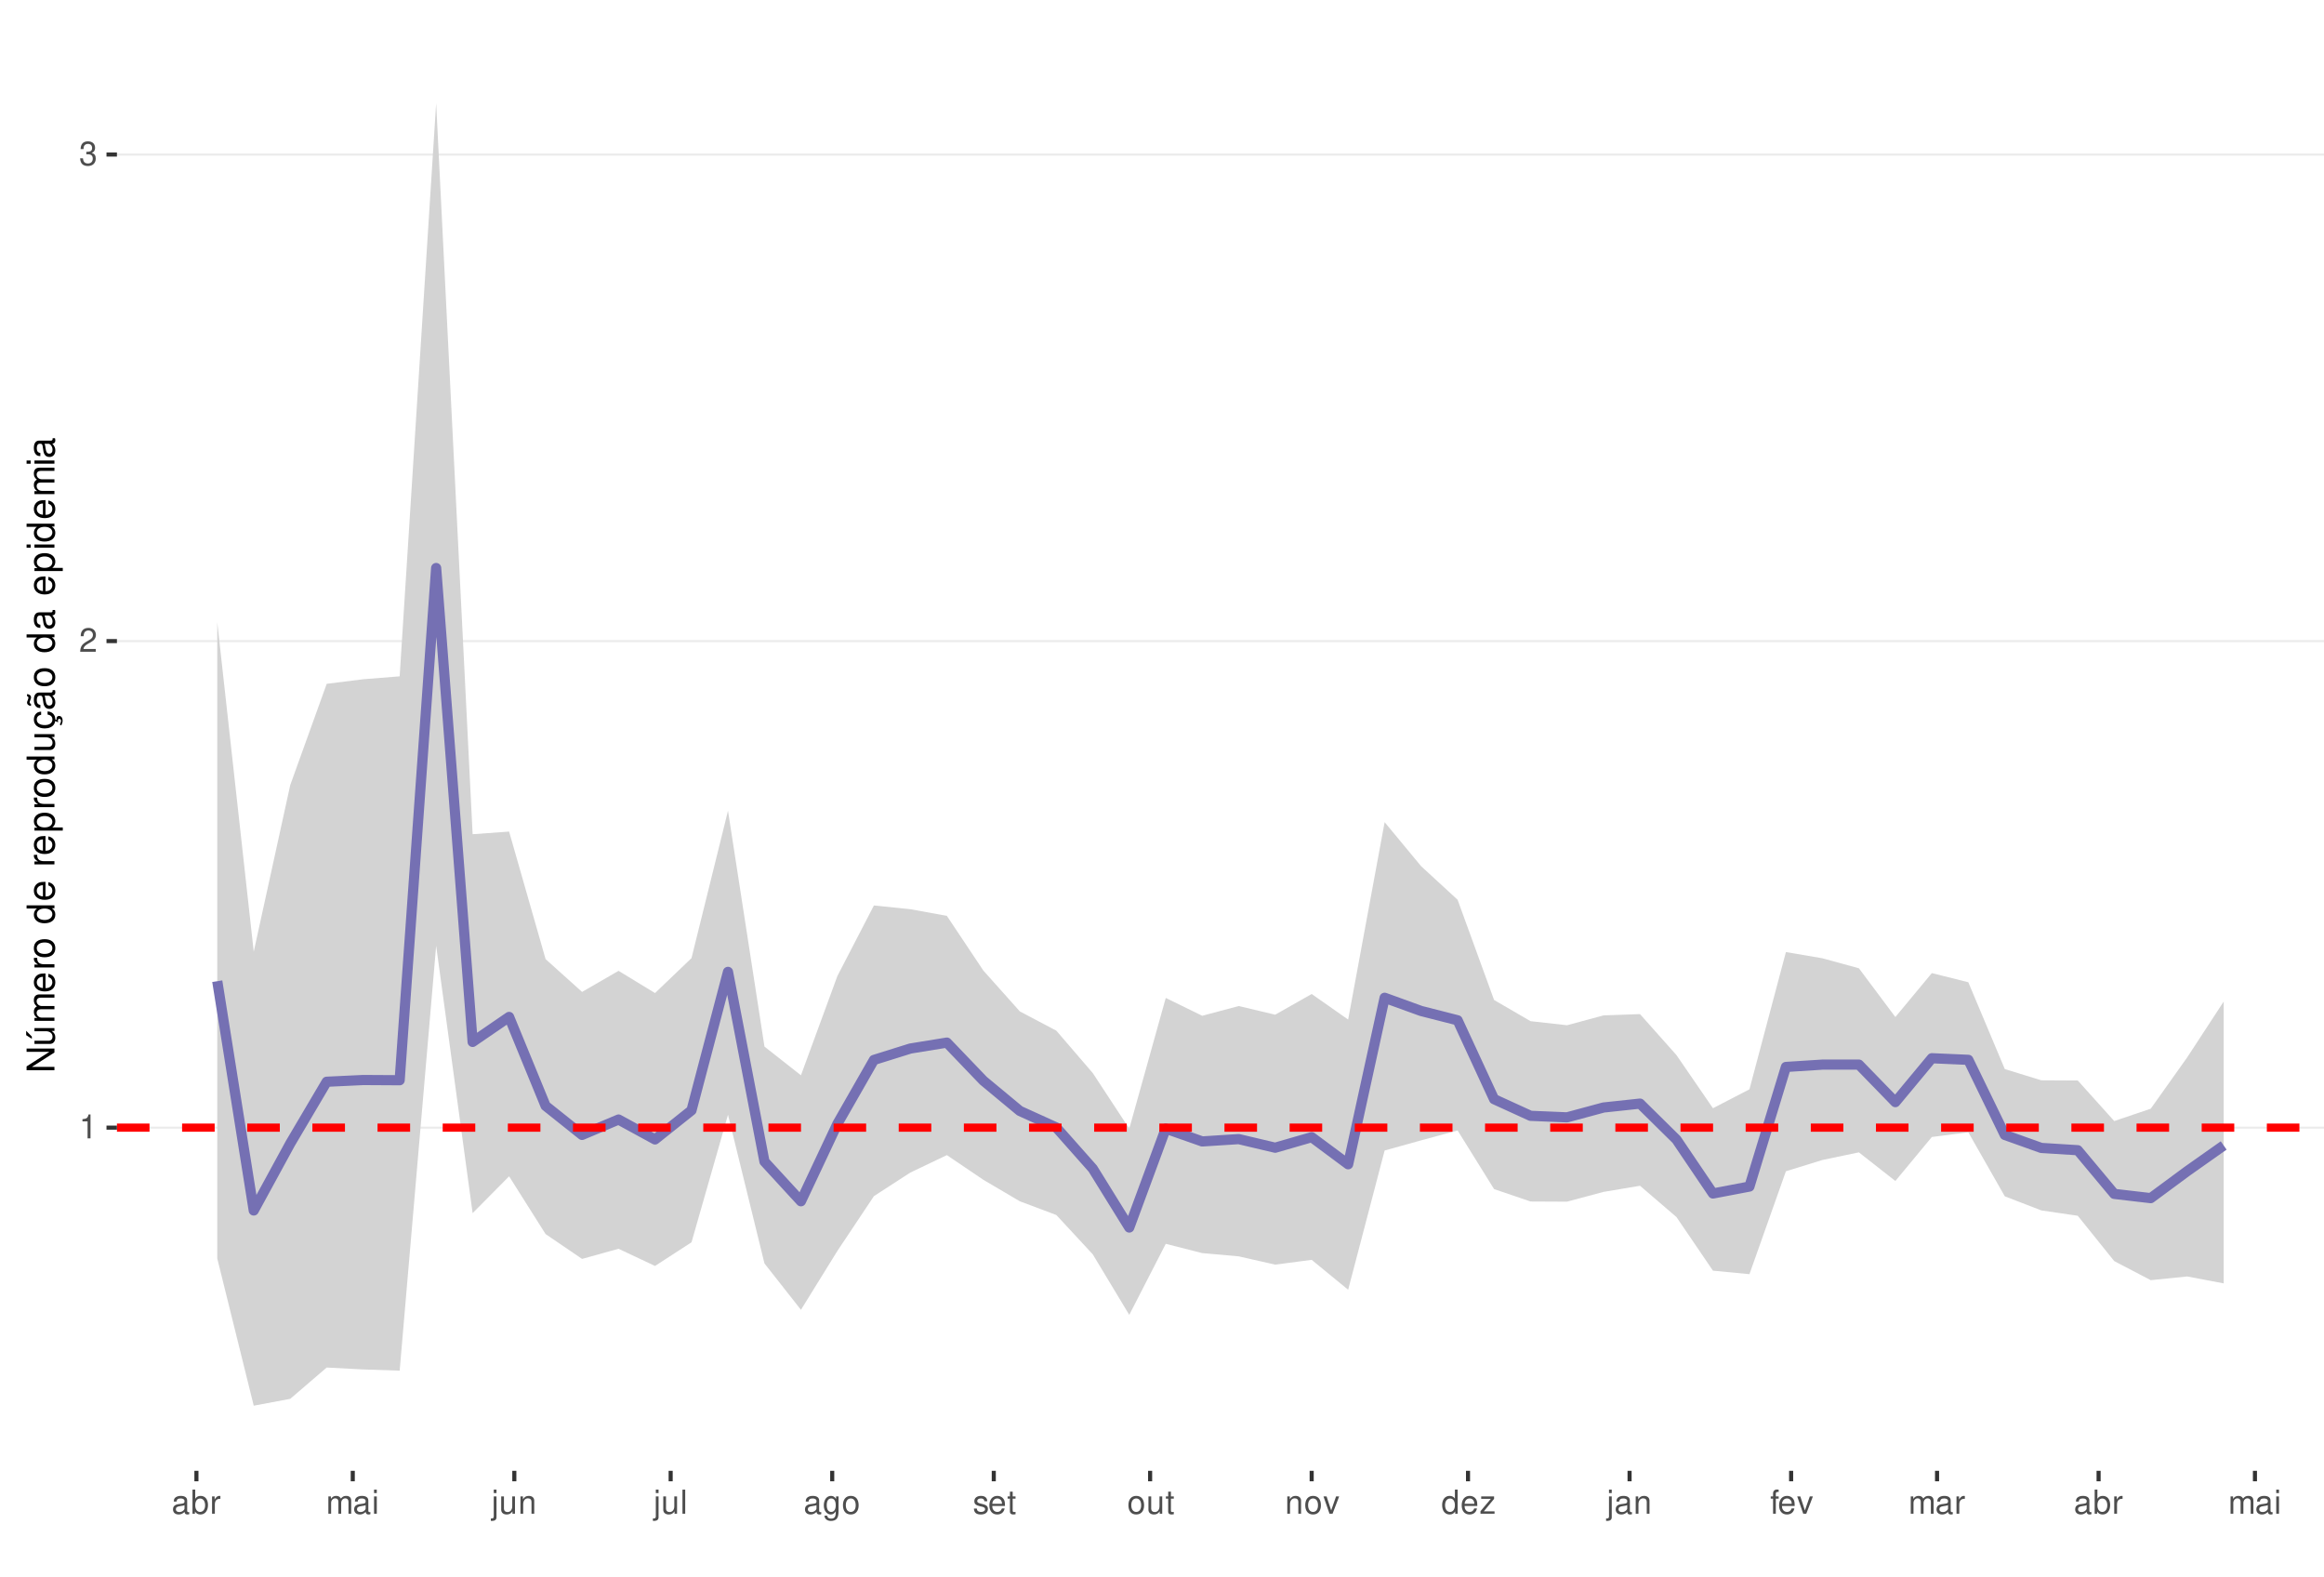
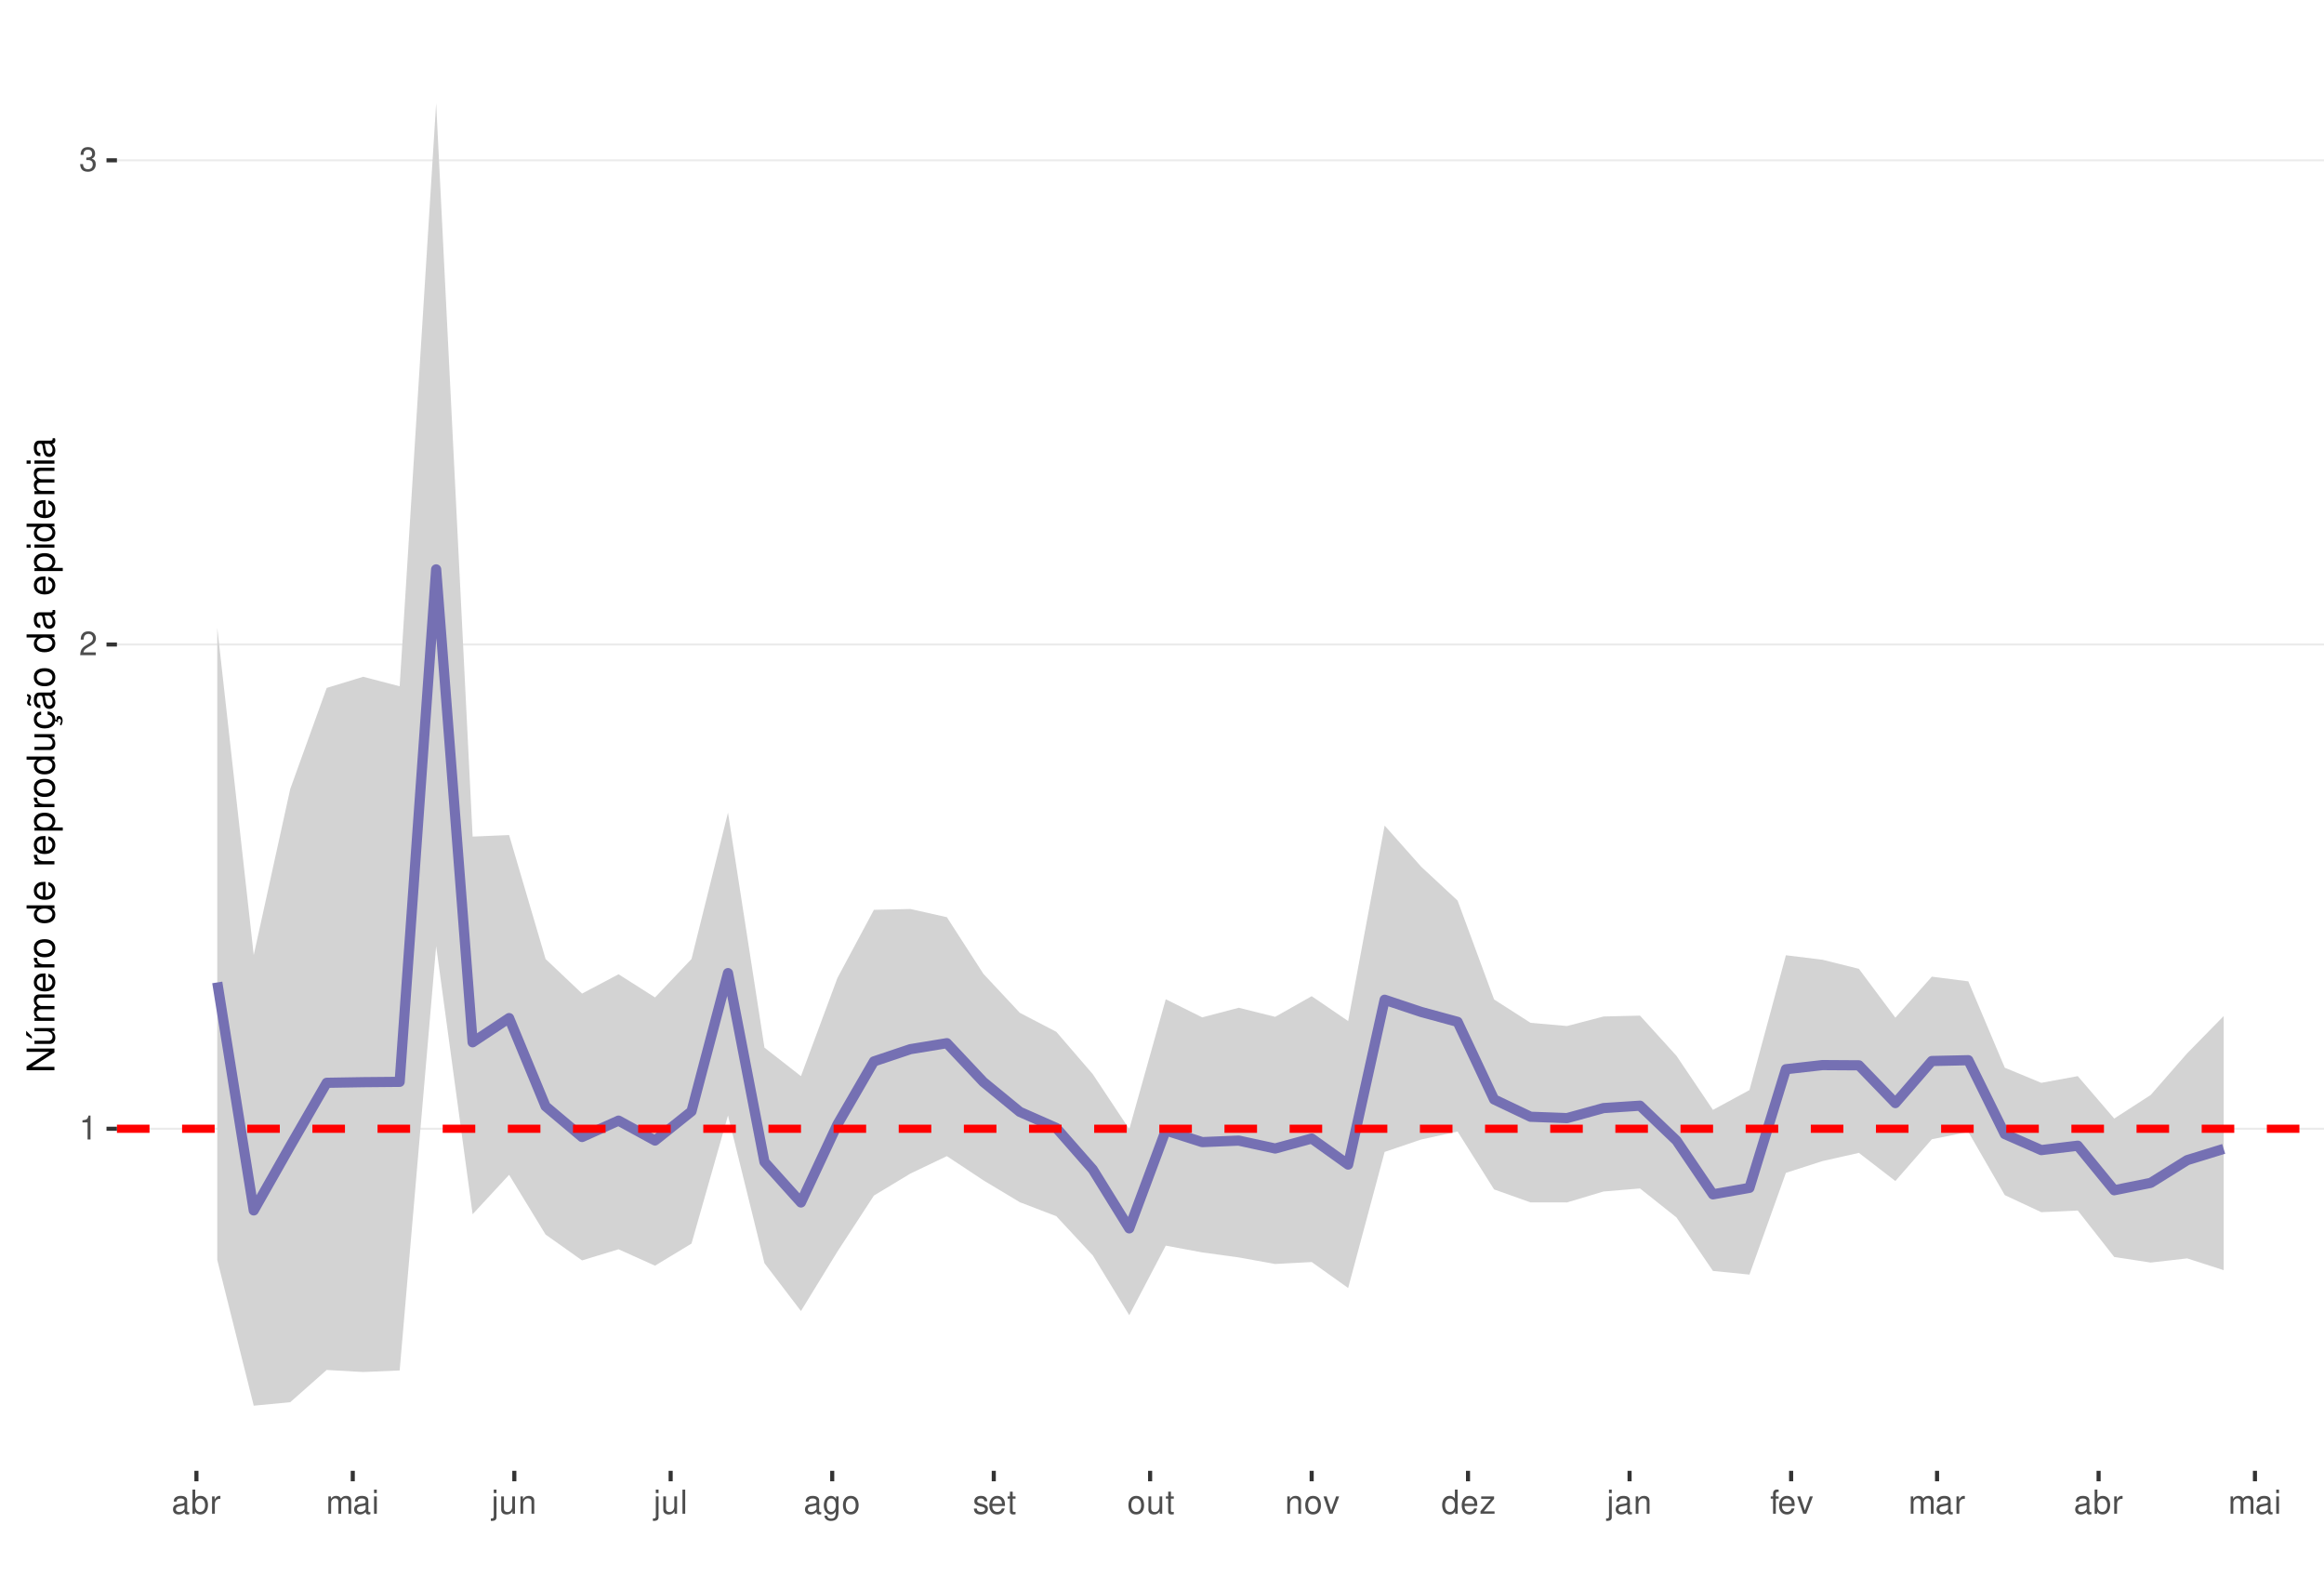
<svg xmlns="http://www.w3.org/2000/svg" xmlns:xlink="http://www.w3.org/1999/xlink" width="609pt" height="413pt" viewBox="0 0 609 413" version="1.1">
  <defs>
    <g>
      <symbol overflow="visible" id="glyph0-0">
        <path style="stroke:none;" d="" />
      </symbol>
      <symbol overflow="visible" id="glyph0-1">
        <path style="stroke:none;" d="M 2.234 -4.453 L 2.234 0 L 3 0 L 3 -6.266 L 2.5 -6.266 C 2.234 -5.297 2.062 -5.172 0.891 -5.016 L 0.891 -4.453 Z M 2.234 -4.453 " />
      </symbol>
      <symbol overflow="visible" id="glyph0-2">
        <path style="stroke:none;" d="M 4.375 -0.75 L 1.156 -0.75 C 1.234 -1.266 1.5 -1.594 2.266 -2.062 L 3.125 -2.547 C 3.984 -3.016 4.422 -3.656 4.422 -4.438 C 4.422 -4.953 4.219 -5.438 3.859 -5.781 C 3.484 -6.109 3.031 -6.266 2.453 -6.266 C 1.672 -6.266 1.094 -5.984 0.766 -5.438 C 0.547 -5.109 0.453 -4.719 0.438 -4.094 L 1.188 -4.094 C 1.219 -4.516 1.266 -4.766 1.375 -4.984 C 1.578 -5.359 1.969 -5.594 2.438 -5.594 C 3.125 -5.594 3.641 -5.094 3.641 -4.422 C 3.641 -3.906 3.359 -3.484 2.812 -3.172 L 2.016 -2.703 C 0.734 -1.969 0.359 -1.375 0.297 -0.016 L 4.375 -0.016 Z M 4.375 -0.75 " />
      </symbol>
      <symbol overflow="visible" id="glyph0-3">
        <path style="stroke:none;" d="M 1.906 -2.875 L 2.328 -2.875 C 3.156 -2.875 3.594 -2.5 3.594 -1.734 C 3.594 -0.953 3.125 -0.469 2.344 -0.469 C 1.5 -0.469 1.094 -0.906 1.031 -1.812 L 0.281 -1.812 C 0.312 -1.312 0.391 -0.984 0.547 -0.703 C 0.859 -0.109 1.469 0.203 2.297 0.203 C 3.562 0.203 4.375 -0.562 4.375 -1.75 C 4.375 -2.547 4.078 -2.984 3.344 -3.234 C 3.906 -3.469 4.203 -3.906 4.203 -4.531 C 4.203 -5.609 3.5 -6.266 2.328 -6.266 C 1.094 -6.266 0.438 -5.562 0.406 -4.234 L 1.172 -4.234 C 1.172 -4.625 1.219 -4.844 1.312 -5.031 C 1.484 -5.391 1.859 -5.594 2.344 -5.594 C 3.016 -5.594 3.422 -5.188 3.422 -4.516 C 3.422 -4.062 3.266 -3.797 2.922 -3.656 C 2.719 -3.562 2.438 -3.531 1.906 -3.516 Z M 1.906 -2.875 " />
      </symbol>
      <symbol overflow="visible" id="glyph0-4">
        <path style="stroke:none;" d="M 4.625 -0.422 C 4.547 -0.406 4.516 -0.406 4.469 -0.406 C 4.219 -0.406 4.078 -0.531 4.078 -0.766 L 4.078 -3.422 C 4.078 -4.234 3.5 -4.672 2.375 -4.672 C 1.719 -4.672 1.188 -4.469 0.875 -4.141 C 0.672 -3.906 0.578 -3.641 0.562 -3.188 L 1.297 -3.188 C 1.344 -3.75 1.672 -4 2.359 -4 C 3.016 -4 3.375 -3.75 3.375 -3.328 L 3.375 -3.141 C 3.359 -2.828 3.203 -2.703 2.609 -2.625 C 1.594 -2.5 1.438 -2.469 1.156 -2.359 C 0.625 -2.125 0.359 -1.734 0.359 -1.141 C 0.359 -0.312 0.938 0.203 1.859 0.203 C 2.422 0.203 2.875 0 3.391 -0.469 C 3.438 0 3.672 0.203 4.141 0.203 C 4.297 0.203 4.391 0.188 4.625 0.125 Z M 3.375 -1.422 C 3.375 -1.188 3.297 -1.031 3.078 -0.844 C 2.781 -0.578 2.438 -0.438 2.016 -0.438 C 1.453 -0.438 1.109 -0.703 1.109 -1.156 C 1.109 -1.641 1.422 -1.875 2.203 -1.984 C 2.984 -2.094 3.125 -2.125 3.375 -2.234 Z M 3.375 -1.422 " />
      </symbol>
      <symbol overflow="visible" id="glyph0-5">
        <path style="stroke:none;" d="M 0.469 -6.312 L 0.469 0 L 1.109 0 L 1.109 -0.578 C 1.469 -0.047 1.922 0.203 2.547 0.203 C 3.75 0.203 4.531 -0.781 4.531 -2.281 C 4.531 -3.75 3.797 -4.672 2.594 -4.672 C 1.969 -4.672 1.531 -4.438 1.188 -3.922 L 1.188 -6.312 Z M 2.453 -3.984 C 3.25 -3.984 3.781 -3.297 3.781 -2.203 C 3.781 -1.172 3.234 -0.469 2.453 -0.469 C 1.672 -0.469 1.188 -1.172 1.188 -2.234 C 1.188 -3.297 1.672 -3.984 2.453 -3.984 Z M 2.453 -3.984 " />
      </symbol>
      <symbol overflow="visible" id="glyph0-6">
        <path style="stroke:none;" d="M 0.594 -4.531 L 0.594 0 L 1.328 0 L 1.328 -2.359 C 1.328 -3.438 1.781 -3.938 2.781 -3.906 L 2.781 -4.641 C 2.656 -4.656 2.594 -4.672 2.5 -4.672 C 2.031 -4.672 1.672 -4.391 1.266 -3.719 L 1.266 -4.531 Z M 0.594 -4.531 " />
      </symbol>
      <symbol overflow="visible" id="glyph0-7">
        <path style="stroke:none;" d="M 0.609 -4.531 L 0.609 0 L 1.328 0 L 1.328 -2.844 C 1.328 -3.5 1.812 -4.031 2.391 -4.031 C 2.938 -4.031 3.234 -3.703 3.234 -3.125 L 3.234 0 L 3.969 0 L 3.969 -2.844 C 3.969 -3.5 4.438 -4.031 5.031 -4.031 C 5.562 -4.031 5.875 -3.703 5.875 -3.125 L 5.875 0 L 6.594 0 L 6.594 -3.406 C 6.594 -4.219 6.125 -4.672 5.281 -4.672 C 4.672 -4.672 4.312 -4.484 3.891 -3.969 C 3.625 -4.453 3.25 -4.672 2.672 -4.672 C 2.062 -4.672 1.656 -4.438 1.266 -3.891 L 1.266 -4.531 Z M 0.609 -4.531 " />
      </symbol>
      <symbol overflow="visible" id="glyph0-8">
        <path style="stroke:none;" d="M 1.297 -4.531 L 0.578 -4.531 L 0.578 0 L 1.297 0 Z M 1.297 -6.312 L 0.578 -6.312 L 0.578 -5.406 L 1.297 -5.406 Z M 1.297 -6.312 " />
      </symbol>
      <symbol overflow="visible" id="glyph0-9">
        <path style="stroke:none;" d="M 0.609 -4.531 L 0.609 0.656 C 0.609 1.109 0.469 1.25 0.016 1.25 C -0.031 1.25 -0.062 1.25 -0.156 1.25 L -0.156 1.859 C -0.062 1.875 -0.031 1.891 0.094 1.891 C 0.906 1.891 1.328 1.562 1.328 0.938 L 1.328 -4.531 Z M 1.328 -6.312 L 0.609 -6.312 L 0.609 -5.406 L 1.328 -5.406 Z M 1.328 -6.312 " />
      </symbol>
      <symbol overflow="visible" id="glyph0-10">
        <path style="stroke:none;" d="M 4.172 0 L 4.172 -4.531 L 3.453 -4.531 L 3.453 -1.969 C 3.453 -1.031 2.969 -0.438 2.219 -0.438 C 1.641 -0.438 1.281 -0.781 1.281 -1.328 L 1.281 -4.531 L 0.562 -4.531 L 0.562 -1.031 C 0.562 -0.281 1.125 0.203 2.016 0.203 C 2.672 0.203 3.094 -0.031 3.516 -0.625 L 3.516 0 Z M 4.172 0 " />
      </symbol>
      <symbol overflow="visible" id="glyph0-11">
        <path style="stroke:none;" d="M 0.609 -4.531 L 0.609 0 L 1.328 0 L 1.328 -2.5 C 1.328 -3.422 1.812 -4.031 2.562 -4.031 C 3.141 -4.031 3.5 -3.688 3.5 -3.141 L 3.5 0 L 4.219 0 L 4.219 -3.422 C 4.219 -4.188 3.656 -4.672 2.781 -4.672 C 2.109 -4.672 1.672 -4.406 1.266 -3.781 L 1.266 -4.531 Z M 0.609 -4.531 " />
      </symbol>
      <symbol overflow="visible" id="glyph0-12">
        <path style="stroke:none;" d="M 1.312 -6.312 L 0.594 -6.312 L 0.594 0 L 1.312 0 Z M 1.312 -6.312 " />
      </symbol>
      <symbol overflow="visible" id="glyph0-13">
        <path style="stroke:none;" d="M 3.5 -4.531 L 3.5 -3.875 C 3.141 -4.422 2.734 -4.672 2.172 -4.672 C 1.062 -4.672 0.297 -3.641 0.297 -2.188 C 0.297 -1.422 0.484 -0.875 0.875 -0.422 C 1.219 -0.016 1.641 0.203 2.109 0.203 C 2.656 0.203 3.047 -0.047 3.422 -0.609 L 3.422 -0.375 C 3.422 0.828 3.094 1.281 2.188 1.281 C 1.578 1.281 1.25 1.031 1.188 0.516 L 0.453 0.516 C 0.516 1.359 1.188 1.891 2.172 1.891 C 2.844 1.891 3.391 1.672 3.688 1.312 C 4.031 0.891 4.156 0.312 4.156 -0.75 L 4.156 -4.531 Z M 2.234 -4 C 3 -4 3.422 -3.359 3.422 -2.203 C 3.422 -1.109 2.984 -0.469 2.234 -0.469 C 1.484 -0.469 1.062 -1.109 1.062 -2.234 C 1.062 -3.344 1.484 -4 2.234 -4 Z M 2.234 -4 " />
      </symbol>
      <symbol overflow="visible" id="glyph0-14">
        <path style="stroke:none;" d="M 2.359 -4.672 C 1.078 -4.672 0.312 -3.75 0.312 -2.234 C 0.312 -0.703 1.078 0.203 2.359 0.203 C 3.641 0.203 4.422 -0.703 4.422 -2.203 C 4.422 -3.781 3.672 -4.672 2.359 -4.672 Z M 2.359 -4 C 3.172 -4 3.656 -3.328 3.656 -2.203 C 3.656 -1.141 3.156 -0.469 2.359 -0.469 C 1.562 -0.469 1.062 -1.141 1.062 -2.234 C 1.062 -3.328 1.562 -4 2.359 -4 Z M 2.359 -4 " />
      </symbol>
      <symbol overflow="visible" id="glyph0-15">
        <path style="stroke:none;" d="M 3.797 -3.266 C 3.781 -4.156 3.188 -4.672 2.141 -4.672 C 1.094 -4.672 0.406 -4.125 0.406 -3.281 C 0.406 -2.578 0.766 -2.234 1.844 -1.969 L 2.516 -1.812 C 3.016 -1.688 3.219 -1.5 3.219 -1.188 C 3.219 -0.75 2.797 -0.469 2.172 -0.469 C 1.781 -0.469 1.453 -0.578 1.266 -0.766 C 1.156 -0.906 1.094 -1.031 1.062 -1.344 L 0.297 -1.344 C 0.328 -0.297 0.922 0.203 2.109 0.203 C 3.25 0.203 3.969 -0.359 3.969 -1.234 C 3.969 -1.906 3.594 -2.281 2.688 -2.5 L 2 -2.672 C 1.406 -2.797 1.156 -3 1.156 -3.312 C 1.156 -3.734 1.531 -4 2.125 -4 C 2.703 -4 3.016 -3.75 3.031 -3.266 Z M 3.797 -3.266 " />
      </symbol>
      <symbol overflow="visible" id="glyph0-16">
        <path style="stroke:none;" d="M 4.438 -2.031 C 4.438 -2.719 4.391 -3.141 4.266 -3.469 C 3.969 -4.219 3.266 -4.672 2.422 -4.672 C 1.156 -4.672 0.344 -3.703 0.344 -2.203 C 0.344 -0.703 1.125 0.203 2.406 0.203 C 3.438 0.203 4.156 -0.391 4.344 -1.375 L 3.625 -1.375 C 3.422 -0.781 3.016 -0.469 2.438 -0.469 C 1.969 -0.469 1.578 -0.672 1.344 -1.062 C 1.172 -1.312 1.109 -1.578 1.094 -2.031 Z M 1.109 -2.609 C 1.172 -3.453 1.688 -4 2.422 -4 C 3.156 -4 3.656 -3.422 3.656 -2.609 Z M 1.109 -2.609 " />
      </symbol>
      <symbol overflow="visible" id="glyph0-17">
        <path style="stroke:none;" d="M 2.203 -4.531 L 1.453 -4.531 L 1.453 -5.781 L 0.734 -5.781 L 0.734 -4.531 L 0.125 -4.531 L 0.125 -3.953 L 0.734 -3.953 L 0.734 -0.516 C 0.734 -0.047 1.047 0.203 1.609 0.203 C 1.797 0.203 1.953 0.188 2.203 0.141 L 2.203 -0.469 C 2.094 -0.438 2 -0.438 1.859 -0.438 C 1.547 -0.438 1.453 -0.516 1.453 -0.844 L 1.453 -3.953 L 2.203 -3.953 Z M 2.203 -4.531 " />
      </symbol>
      <symbol overflow="visible" id="glyph0-18">
        <path style="stroke:none;" d="M 2.469 0 L 4.203 -4.531 L 3.391 -4.531 L 2.109 -0.859 L 0.906 -4.531 L 0.094 -4.531 L 1.672 0 Z M 2.469 0 " />
      </symbol>
      <symbol overflow="visible" id="glyph0-19">
        <path style="stroke:none;" d="M 4.281 -6.312 L 3.562 -6.312 L 3.562 -3.969 C 3.266 -4.422 2.781 -4.672 2.172 -4.672 C 1 -4.672 0.219 -3.719 0.219 -2.281 C 0.219 -0.75 0.969 0.203 2.203 0.203 C 2.828 0.203 3.25 -0.031 3.641 -0.594 L 3.641 0 L 4.281 0 Z M 2.297 -3.984 C 3.078 -3.984 3.562 -3.312 3.562 -2.219 C 3.562 -1.172 3.062 -0.469 2.297 -0.469 C 1.5 -0.469 0.984 -1.172 0.984 -2.234 C 0.984 -3.297 1.5 -3.984 2.297 -3.984 Z M 2.297 -3.984 " />
      </symbol>
      <symbol overflow="visible" id="glyph0-20">
        <path style="stroke:none;" d="M 3.828 -4.531 L 0.453 -4.531 L 0.453 -3.906 L 2.984 -3.906 L 0.266 -0.656 L 0.266 0 L 3.953 0 L 3.953 -0.625 L 1.141 -0.625 L 3.828 -3.891 Z M 3.828 -4.531 " />
      </symbol>
      <symbol overflow="visible" id="glyph0-21">
        <path style="stroke:none;" d="M 2.234 -4.531 L 1.484 -4.531 L 1.484 -5.25 C 1.484 -5.547 1.641 -5.703 1.984 -5.703 C 2.047 -5.703 2.062 -5.703 2.234 -5.703 L 2.234 -6.297 C 2.062 -6.328 1.969 -6.344 1.828 -6.344 C 1.156 -6.344 0.766 -5.953 0.766 -5.312 L 0.766 -4.531 L 0.156 -4.531 L 0.156 -3.953 L 0.766 -3.953 L 0.766 0 L 1.484 0 L 1.484 -3.953 L 2.234 -3.953 Z M 2.234 -4.531 " />
      </symbol>
      <symbol overflow="visible" id="glyph1-0">
        <path style="stroke:none;" d="" />
      </symbol>
      <symbol overflow="visible" id="glyph1-1">
        <path style="stroke:none;" d="M -7.297 -6.453 L -7.297 -5.578 L -1.328 -5.578 L -7.297 -1.766 L -7.297 -0.766 L 0 -0.766 L 0 -1.641 L -5.906 -1.641 L 0 -5.406 L 0 -6.453 Z M -7.297 -6.453 " />
      </symbol>
      <symbol overflow="visible" id="glyph1-2">
        <path style="stroke:none;" d="M 0 -4.812 L -5.234 -4.812 L -5.234 -3.984 L -2.266 -3.984 C -1.203 -3.984 -0.5 -3.438 -0.5 -2.562 C -0.5 -1.906 -0.906 -1.484 -1.531 -1.484 L -5.234 -1.484 L -5.234 -0.656 L -1.203 -0.656 C -0.328 -0.656 0.234 -1.297 0.234 -2.312 C 0.234 -3.094 -0.047 -3.578 -0.734 -4.062 L 0 -4.062 Z M -7.406 -2.953 L -5.922 -2 L -5.922 -2.594 L -7.406 -4.094 Z M -7.406 -2.953 " />
      </symbol>
      <symbol overflow="visible" id="glyph1-3">
        <path style="stroke:none;" d="M -5.234 -0.703 L 0 -0.703 L 0 -1.547 L -3.297 -1.547 C -4.047 -1.547 -4.656 -2.094 -4.656 -2.766 C -4.656 -3.391 -4.281 -3.734 -3.609 -3.734 L 0 -3.734 L 0 -4.578 L -3.297 -4.578 C -4.047 -4.578 -4.656 -5.125 -4.656 -5.812 C -4.656 -6.422 -4.266 -6.781 -3.609 -6.781 L 0 -6.781 L 0 -7.625 L -3.938 -7.625 C -4.875 -7.625 -5.391 -7.078 -5.391 -6.094 C -5.391 -5.406 -5.188 -4.984 -4.594 -4.484 C -5.156 -4.188 -5.391 -3.766 -5.391 -3.078 C -5.391 -2.375 -5.125 -1.906 -4.5 -1.469 L -5.234 -1.469 Z M -5.234 -0.703 " />
      </symbol>
      <symbol overflow="visible" id="glyph1-4">
        <path style="stroke:none;" d="M -2.344 -5.125 C -3.141 -5.125 -3.625 -5.062 -4.016 -4.922 C -4.875 -4.578 -5.391 -3.781 -5.391 -2.797 C -5.391 -1.344 -4.281 -0.406 -2.547 -0.406 C -0.812 -0.406 0.234 -1.297 0.234 -2.781 C 0.234 -3.984 -0.453 -4.812 -1.594 -5.016 L -1.594 -4.188 C -0.906 -3.953 -0.547 -3.484 -0.547 -2.812 C -0.547 -2.281 -0.781 -1.828 -1.219 -1.547 C -1.516 -1.344 -1.812 -1.281 -2.344 -1.266 Z M -3.016 -1.297 C -3.984 -1.359 -4.625 -1.953 -4.625 -2.797 C -4.625 -3.641 -3.953 -4.234 -3.016 -4.234 Z M -3.016 -1.297 " />
      </symbol>
      <symbol overflow="visible" id="glyph1-5">
        <path style="stroke:none;" d="M -5.234 -0.688 L 0 -0.688 L 0 -1.531 L -2.719 -1.531 C -3.984 -1.547 -4.547 -2.062 -4.516 -3.203 L -5.359 -3.203 C -5.375 -3.062 -5.391 -2.984 -5.391 -2.891 C -5.391 -2.344 -5.062 -1.938 -4.297 -1.453 L -5.234 -1.453 Z M -5.234 -0.688 " />
      </symbol>
      <symbol overflow="visible" id="glyph1-6">
        <path style="stroke:none;" d="M -5.391 -2.719 C -5.391 -1.234 -4.344 -0.359 -2.578 -0.359 C -0.812 -0.359 0.234 -1.234 0.234 -2.734 C 0.234 -4.203 -0.812 -5.094 -2.547 -5.094 C -4.359 -5.094 -5.391 -4.234 -5.391 -2.719 Z M -4.625 -2.734 C -4.625 -3.672 -3.844 -4.234 -2.547 -4.234 C -1.312 -4.234 -0.547 -3.656 -0.547 -2.734 C -0.547 -1.797 -1.312 -1.234 -2.578 -1.234 C -3.844 -1.234 -4.625 -1.797 -4.625 -2.734 Z M -4.625 -2.734 " />
      </symbol>
      <symbol overflow="visible" id="glyph1-7">
        <path style="stroke:none;" d="" />
      </symbol>
      <symbol overflow="visible" id="glyph1-8">
        <path style="stroke:none;" d="M -7.297 -4.953 L -7.297 -4.125 L -4.578 -4.125 C -5.109 -3.766 -5.391 -3.203 -5.391 -2.516 C -5.391 -1.156 -4.297 -0.266 -2.625 -0.266 C -0.859 -0.266 0.234 -1.125 0.234 -2.547 C 0.234 -3.266 -0.047 -3.766 -0.688 -4.203 L 0 -4.203 L 0 -4.953 Z M -4.609 -2.656 C -4.609 -3.547 -3.812 -4.125 -2.562 -4.125 C -1.344 -4.125 -0.547 -3.547 -0.547 -2.656 C -0.547 -1.734 -1.359 -1.125 -2.578 -1.125 C -3.797 -1.125 -4.609 -1.734 -4.609 -2.656 Z M -4.609 -2.656 " />
      </symbol>
      <symbol overflow="visible" id="glyph1-9">
        <path style="stroke:none;" d="M 2.188 -0.547 L 2.188 -1.375 L -0.547 -1.375 C -0.016 -1.812 0.234 -2.312 0.234 -2.984 C 0.234 -4.344 -0.859 -5.234 -2.531 -5.234 C -4.297 -5.234 -5.391 -4.375 -5.391 -2.984 C -5.391 -2.266 -5.062 -1.703 -4.453 -1.312 L -5.234 -1.312 L -5.234 -0.547 Z M -4.609 -2.844 C -4.609 -3.766 -3.797 -4.359 -2.547 -4.359 C -1.359 -4.359 -0.547 -3.75 -0.547 -2.844 C -0.547 -1.953 -1.344 -1.375 -2.578 -1.375 C -3.812 -1.375 -4.609 -1.953 -4.609 -2.844 Z M -4.609 -2.844 " />
      </symbol>
      <symbol overflow="visible" id="glyph1-10">
        <path style="stroke:none;" d="M 0 -4.812 L -5.234 -4.812 L -5.234 -3.984 L -2.266 -3.984 C -1.203 -3.984 -0.5 -3.438 -0.5 -2.562 C -0.5 -1.906 -0.906 -1.484 -1.531 -1.484 L -5.234 -1.484 L -5.234 -0.656 L -1.203 -0.656 C -0.328 -0.656 0.234 -1.297 0.234 -2.312 C 0.234 -3.094 -0.047 -3.578 -0.734 -4.062 L 0 -4.062 Z M 0 -4.812 " />
      </symbol>
      <symbol overflow="visible" id="glyph1-11">
        <path style="stroke:none;" d="M 0.234 -2.641 C 0.234 -3.875 -0.547 -4.703 -1.797 -4.766 L -1.797 -3.938 C -0.953 -3.797 -0.531 -3.359 -0.531 -2.656 C -0.531 -1.734 -1.281 -1.188 -2.516 -1.188 C -3.844 -1.188 -4.625 -1.719 -4.625 -2.625 C -4.625 -3.328 -4.203 -3.766 -3.484 -3.875 L -3.484 -4.703 C -3.984 -4.672 -4.312 -4.562 -4.609 -4.359 C -5.094 -4 -5.391 -3.375 -5.391 -2.641 C -5.391 -1.219 -4.266 -0.312 -2.531 -0.312 C -1.469 -0.312 -0.625 -0.672 -0.156 -1.312 C 0.047 -1.594 0.125 -1.812 0.203 -2.25 L 0.922 -1.938 L 0.984 -2.062 C 0.938 -2.188 0.906 -2.25 0.906 -2.375 C 0.906 -2.656 1.047 -2.828 1.281 -2.828 C 1.547 -2.828 1.734 -2.594 1.734 -2.297 C 1.734 -2.031 1.672 -1.844 1.438 -1.406 L 1.406 -1.312 L 1.812 -1.094 C 2.078 -1.75 2.141 -1.953 2.141 -2.344 C 2.141 -3.109 1.781 -3.578 1.203 -3.578 C 0.781 -3.578 0.547 -3.297 0.547 -2.797 C 0.547 -2.703 0.547 -2.641 0.562 -2.516 Z M 0.234 -2.641 " />
      </symbol>
      <symbol overflow="visible" id="glyph1-12">
        <path style="stroke:none;" d="M -0.484 -5.344 C -0.469 -5.266 -0.469 -5.219 -0.469 -5.172 C -0.469 -4.875 -0.625 -4.719 -0.875 -4.719 L -3.953 -4.719 C -4.891 -4.719 -5.391 -4.047 -5.391 -2.75 C -5.391 -1.984 -5.172 -1.375 -4.781 -1.016 C -4.516 -0.766 -4.203 -0.672 -3.688 -0.656 L -3.688 -1.484 C -4.328 -1.562 -4.625 -1.938 -4.625 -2.719 C -4.625 -3.484 -4.344 -3.891 -3.844 -3.891 L -3.625 -3.891 C -3.266 -3.875 -3.125 -3.703 -3.047 -3.016 C -2.891 -1.844 -2.844 -1.656 -2.719 -1.344 C -2.453 -0.734 -2 -0.422 -1.312 -0.422 C -0.375 -0.422 0.234 -1.078 0.234 -2.141 C 0.234 -2.797 0 -3.328 -0.547 -3.922 C 0 -3.984 0.234 -4.234 0.234 -4.781 C 0.234 -4.953 0.203 -5.062 0.141 -5.344 Z M -1.656 -3.891 C -1.375 -3.891 -1.203 -3.812 -0.969 -3.562 C -0.656 -3.219 -0.5 -2.812 -0.5 -2.312 C -0.5 -1.672 -0.812 -1.297 -1.344 -1.297 C -1.891 -1.297 -2.172 -1.656 -2.297 -2.547 C -2.422 -3.438 -2.453 -3.609 -2.594 -3.891 Z M -7.172 -3.75 C -6.922 -3.672 -6.812 -3.547 -6.812 -3.375 C -6.812 -3.25 -6.875 -2.984 -6.984 -2.734 C -7.156 -2.312 -7.172 -2.25 -7.172 -2.047 C -7.172 -1.594 -6.797 -1.297 -6.141 -1.188 L -6.141 -1.766 C -6.375 -1.812 -6.5 -1.938 -6.5 -2.094 C -6.5 -2.203 -6.469 -2.344 -6.375 -2.578 C -6.156 -3.156 -6.125 -3.234 -6.125 -3.438 C -6.125 -3.922 -6.484 -4.219 -7.172 -4.312 Z M -7.172 -3.75 " />
      </symbol>
      <symbol overflow="visible" id="glyph1-13">
        <path style="stroke:none;" d="M -0.484 -5.344 C -0.469 -5.266 -0.469 -5.219 -0.469 -5.172 C -0.469 -4.875 -0.625 -4.719 -0.875 -4.719 L -3.953 -4.719 C -4.891 -4.719 -5.391 -4.047 -5.391 -2.75 C -5.391 -1.984 -5.172 -1.375 -4.781 -1.016 C -4.516 -0.766 -4.203 -0.672 -3.688 -0.656 L -3.688 -1.484 C -4.328 -1.562 -4.625 -1.938 -4.625 -2.719 C -4.625 -3.484 -4.344 -3.891 -3.844 -3.891 L -3.625 -3.891 C -3.266 -3.875 -3.125 -3.703 -3.047 -3.016 C -2.891 -1.844 -2.844 -1.656 -2.719 -1.344 C -2.453 -0.734 -2 -0.422 -1.312 -0.422 C -0.375 -0.422 0.234 -1.078 0.234 -2.141 C 0.234 -2.797 0 -3.328 -0.547 -3.922 C 0 -3.984 0.234 -4.234 0.234 -4.781 C 0.234 -4.953 0.203 -5.062 0.141 -5.344 Z M -1.656 -3.891 C -1.375 -3.891 -1.203 -3.812 -0.969 -3.562 C -0.656 -3.219 -0.5 -2.812 -0.5 -2.312 C -0.5 -1.672 -0.812 -1.297 -1.344 -1.297 C -1.891 -1.297 -2.172 -1.656 -2.297 -2.547 C -2.422 -3.438 -2.453 -3.609 -2.594 -3.891 Z M -1.656 -3.891 " />
      </symbol>
      <symbol overflow="visible" id="glyph1-14">
        <path style="stroke:none;" d="M -5.234 -1.5 L -5.234 -0.672 L 0 -0.672 L 0 -1.5 Z M -7.297 -1.5 L -7.297 -0.656 L -6.234 -0.656 L -6.234 -1.5 Z M -7.297 -1.5 " />
      </symbol>
    </g>
    <clipPath id="clip1">
      <path d="M 30.645 9.961 L 609 9.961 L 609 385.328 L 30.645 385.328 Z M 30.645 9.961 " />
    </clipPath>
    <clipPath id="clip2">
      <path d="M 30.645 295 L 609 295 L 609 296 L 30.645 296 Z M 30.645 295 " />
    </clipPath>
    <clipPath id="clip3">
-       <path d="M 30.645 167 L 609 167 L 609 169 L 30.645 169 Z M 30.645 167 " />
+       <path d="M 30.645 168 L 609 168 L 609 170 L 30.645 170 Z M 30.645 168 " />
    </clipPath>
    <clipPath id="clip4">
-       <path d="M 30.645 40 L 609 40 L 609 41 L 30.645 41 Z M 30.645 40 " />
+       <path d="M 30.645 41 L 609 41 L 609 43 L 30.645 43 Z M 30.645 41 " />
    </clipPath>
    <clipPath id="clip5">
      <path d="M 30.645 294 L 609 294 L 609 297 L 30.645 297 Z M 30.645 294 " />
    </clipPath>
  </defs>
  <g id="surface58">
    <rect x="0" y="0" width="609" height="413" style="fill:rgb(100%,100%,100%);fill-opacity:1;stroke:none;" />
    <rect x="0" y="0" width="609" height="413" style="fill:rgb(100%,100%,100%);fill-opacity:1;stroke:none;" />
    <path style="fill:none;stroke-width:1.067;stroke-linecap:round;stroke-linejoin:round;stroke:rgb(100%,100%,100%);stroke-opacity:1;stroke-miterlimit:10;" d="M 0 413 L 609 413 L 609 0 L 0 0 Z M 0 413 " />
    <g clip-path="url(#clip1)" clip-rule="nonzero">
      <path style=" stroke:none;fill-rule:nonzero;fill:rgb(100%,100%,100%);fill-opacity:1;" d="M 30.645 385.328 L 609 385.328 L 609 9.961 L 30.645 9.961 Z M 30.645 385.328 " />
    </g>
    <g clip-path="url(#clip2)" clip-rule="nonzero">
-       <path style="fill:none;stroke-width:0.533;stroke-linecap:butt;stroke-linejoin:round;stroke:rgb(92.157%,92.157%,92.157%);stroke-opacity:1;stroke-miterlimit:10;" d="M 30.645 295.422 L 609 295.422 " />
+       <path style="fill:none;stroke-width:0.533;stroke-linecap:butt;stroke-linejoin:round;stroke:rgb(92.157%,92.157%,92.157%);stroke-opacity:1;stroke-miterlimit:10;" d="M 30.645 295.711 L 609 295.711 " />
    </g>
    <g clip-path="url(#clip3)" clip-rule="nonzero">
-       <path style="fill:none;stroke-width:0.533;stroke-linecap:butt;stroke-linejoin:round;stroke:rgb(92.157%,92.157%,92.157%);stroke-opacity:1;stroke-miterlimit:10;" d="M 30.645 167.957 L 609 167.957 " />
+       <path style="fill:none;stroke-width:0.533;stroke-linecap:butt;stroke-linejoin:round;stroke:rgb(92.157%,92.157%,92.157%);stroke-opacity:1;stroke-miterlimit:10;" d="M 30.645 168.855 L 609 168.855 " />
    </g>
    <g clip-path="url(#clip4)" clip-rule="nonzero">
-       <path style="fill:none;stroke-width:0.533;stroke-linecap:butt;stroke-linejoin:round;stroke:rgb(92.157%,92.157%,92.157%);stroke-opacity:1;stroke-miterlimit:10;" d="M 30.645 40.488 L 609 40.488 " />
-     </g>
-     <path style=" stroke:none;fill-rule:nonzero;fill:rgb(82.745%,82.745%,82.745%);fill-opacity:1;" d="M 56.934 162.996 L 66.492 249.332 L 76.055 205.68 L 85.613 179.148 L 95.172 177.953 L 104.73 177.188 L 114.293 27.023 L 123.852 218.547 L 133.41 217.859 L 142.969 251.27 L 152.531 259.867 L 162.09 254.34 L 171.648 260.164 L 181.207 251.012 L 190.77 212.402 L 200.328 274.191 L 209.887 281.707 L 219.445 255.68 L 229.008 237.215 L 238.566 238.199 L 248.125 239.938 L 257.684 254.266 L 267.246 264.969 L 276.805 270.012 L 286.363 281.125 L 295.922 295.691 L 305.484 261.441 L 315.043 266.117 L 324.602 263.562 L 334.16 265.832 L 343.723 260.41 L 353.281 267.109 L 362.84 215.391 L 372.398 226.926 L 381.961 235.719 L 391.52 261.977 L 401.078 267.527 L 410.637 268.594 L 420.199 266.016 L 429.758 265.676 L 439.316 276.418 L 448.875 290.336 L 458.438 285.383 L 467.996 249.422 L 477.555 251.051 L 487.117 253.668 L 496.676 266.445 L 506.234 254.934 L 515.793 257.332 L 525.355 280.078 L 534.914 283.02 L 544.473 283.07 L 554.031 293.695 L 563.594 290.461 L 573.152 277.016 L 582.711 262.395 L 582.711 336.223 L 573.152 334.41 L 563.594 335.379 L 554.031 330.383 L 544.473 318.508 L 534.914 317.102 L 525.355 313.414 L 515.793 296.641 L 506.234 297.871 L 496.676 309.395 L 487.117 301.898 L 477.555 303.898 L 467.996 306.848 L 458.438 333.812 L 448.875 332.891 L 439.316 318.848 L 429.758 310.648 L 420.199 312.254 L 410.637 314.816 L 401.078 314.77 L 391.52 311.52 L 381.961 296.16 L 372.398 298.754 L 362.84 301.41 L 353.281 337.891 L 343.723 330.055 L 334.16 331.312 L 324.602 329.141 L 315.043 328.293 L 305.484 325.859 L 295.922 344.473 L 286.363 328.617 L 276.805 318.305 L 267.246 314.715 L 257.684 309.086 L 248.125 302.621 L 238.566 307.18 L 229.008 313.371 L 219.445 327.707 L 209.887 343.145 L 200.328 331 L 190.77 292.039 L 181.207 325.461 L 171.648 331.656 L 162.09 327.156 L 152.531 329.812 L 142.969 323.305 L 133.41 308.172 L 123.852 317.816 L 114.293 247.766 L 104.73 359.09 L 95.172 358.77 L 85.613 358.27 L 76.055 366.469 L 66.492 368.266 L 56.934 329.691 Z M 56.934 162.996 " />
-     <path style="fill:none;stroke-width:2.667;stroke-linecap:butt;stroke-linejoin:round;stroke:rgb(45.882%,43.922%,70.196%);stroke-opacity:1;stroke-miterlimit:10;" d="M 56.934 257.055 L 66.492 317.125 L 76.055 299.586 L 85.613 283.398 L 95.172 282.945 L 104.73 283 L 114.293 148.809 L 123.852 272.965 L 133.41 266.418 L 142.969 289.707 L 152.531 297.328 L 162.09 293.297 L 171.648 298.512 L 181.207 290.891 L 190.77 254.613 L 200.328 304.312 L 209.887 314.711 L 219.445 294.41 L 229.008 277.684 L 238.566 274.695 L 248.125 273.141 L 257.684 283.113 L 267.246 291.047 L 276.805 295.383 L 286.363 306.164 L 295.922 321.59 L 305.484 295.68 L 315.043 299.035 L 324.602 298.422 L 334.16 300.68 L 343.723 297.918 L 353.281 305.02 L 362.84 261.395 L 372.398 264.859 L 381.961 267.297 L 391.52 287.961 L 401.078 292.324 L 410.637 292.727 L 420.199 290.148 L 429.758 289.125 L 439.316 298.547 L 448.875 312.676 L 458.438 310.855 L 467.996 279.523 L 477.555 278.91 L 487.117 278.906 L 496.676 288.738 L 506.234 277.238 L 515.793 277.656 L 525.355 297.328 L 534.914 300.738 L 544.473 301.336 L 554.031 312.777 L 563.594 313.891 L 573.152 306.832 L 582.711 300.09 " />
+       <path style="fill:none;stroke-width:0.533;stroke-linecap:butt;stroke-linejoin:round;stroke:rgb(92.157%,92.157%,92.157%);stroke-opacity:1;stroke-miterlimit:10;" d="M 30.645 41.996 L 609 41.996 " />
+     </g>
+     <path style=" stroke:none;fill-rule:nonzero;fill:rgb(82.745%,82.745%,82.745%);fill-opacity:1;" d="M 56.934 164.426 L 66.492 250.211 L 76.055 206.699 L 85.613 180.223 L 95.172 177.305 L 104.73 179.793 L 114.293 27.023 L 123.852 219.172 L 133.41 218.766 L 142.969 251.238 L 152.531 260.297 L 162.09 255.238 L 171.648 261.309 L 181.207 251.238 L 190.77 212.898 L 200.328 274.461 L 209.887 281.93 L 219.445 256.223 L 229.008 238.359 L 238.566 238.141 L 248.125 240.289 L 257.684 255.109 L 267.246 265.336 L 276.805 270.32 L 286.363 281.414 L 295.922 295.816 L 305.484 261.789 L 315.043 266.531 L 324.602 264.016 L 334.16 266.391 L 343.723 260.984 L 353.281 267.5 L 362.84 216.285 L 372.398 227.043 L 381.961 235.941 L 391.52 261.84 L 401.078 267.965 L 410.637 268.801 L 420.199 266.305 L 429.758 266.074 L 439.316 276.602 L 448.875 290.77 L 458.438 285.582 L 467.996 250.258 L 477.555 251.434 L 487.117 253.812 L 496.676 266.613 L 506.234 255.867 L 515.793 257.098 L 525.355 279.723 L 534.914 283.684 L 544.473 281.926 L 554.031 293.039 L 563.594 286.855 L 573.152 275.934 L 582.711 266.191 L 582.711 332.758 L 573.152 329.676 L 563.594 330.77 L 554.031 329.305 L 544.473 317.137 L 534.914 317.57 L 525.355 313.105 L 515.793 296.535 L 506.234 298.461 L 496.676 309.406 L 487.117 302.035 L 477.555 304.188 L 467.996 307.266 L 458.438 333.922 L 448.875 332.965 L 439.316 318.949 L 429.758 311.355 L 420.199 312.152 L 410.637 315.016 L 401.078 315.004 L 391.52 311.609 L 381.961 296.445 L 372.398 298.535 L 362.84 301.781 L 353.281 337.434 L 343.723 330.629 L 334.16 331.145 L 324.602 329.418 L 315.043 328.109 L 305.484 326.336 L 295.922 344.559 L 286.363 328.902 L 276.805 318.625 L 267.246 314.961 L 257.684 309.215 L 248.125 302.887 L 238.566 307.453 L 229.008 313.223 L 219.445 327.891 L 209.887 343.473 L 200.328 330.938 L 190.77 292.234 L 181.207 325.797 L 171.648 331.582 L 162.09 327.289 L 152.531 330.203 L 142.969 323.434 L 133.41 307.785 L 123.852 318.105 L 114.293 247.852 L 104.73 359.035 L 95.172 359.445 L 85.613 358.902 L 76.055 367.352 L 66.492 368.266 L 56.934 330.086 Z M 56.934 164.426 " />
+     <path style="fill:none;stroke-width:2.667;stroke-linecap:butt;stroke-linejoin:round;stroke:rgb(45.882%,43.922%,70.196%);stroke-opacity:1;stroke-miterlimit:10;" d="M 56.934 257.379 L 66.492 317.109 L 76.055 300.238 L 85.613 283.672 L 95.172 283.512 L 104.73 283.426 L 114.293 149.168 L 123.852 273.059 L 133.41 266.719 L 142.969 289.824 L 152.531 297.875 L 162.09 293.582 L 171.648 298.805 L 181.207 291.152 L 190.77 254.934 L 200.328 304.406 L 209.887 315.027 L 219.445 294.586 L 229.008 278.07 L 238.566 274.863 L 248.125 273.293 L 257.684 283.449 L 267.246 291.289 L 276.805 295.508 L 286.363 306.383 L 295.922 321.816 L 305.484 296.152 L 315.043 299.215 L 324.602 298.816 L 334.16 300.887 L 343.723 298.273 L 353.281 305.102 L 362.84 261.914 L 372.398 265.109 L 381.961 267.711 L 391.52 288.027 L 401.078 292.57 L 410.637 292.922 L 420.199 290.297 L 429.758 289.672 L 439.316 298.801 L 448.875 312.898 L 458.438 311.199 L 467.996 280.117 L 477.555 279.035 L 487.117 279.094 L 496.676 288.988 L 506.234 277.965 L 515.793 277.754 L 525.355 297.105 L 534.914 301.305 L 544.473 300.152 L 554.031 311.824 L 563.594 309.891 L 573.152 303.934 L 582.711 300.988 " />
    <g clip-path="url(#clip5)" clip-rule="nonzero">
-       <path style="fill:none;stroke-width:2.134;stroke-linecap:butt;stroke-linejoin:round;stroke:rgb(100%,0%,0%);stroke-opacity:1;stroke-dasharray:8.536,8.536;stroke-miterlimit:10;" d="M 30.645 295.422 L 609 295.422 " />
-     </g>
-     <g style="fill:rgb(30.196%,30.196%,30.196%);fill-opacity:1;">
-       <use xlink:href="#glyph0-1" x="20.715" y="298.228" />
-     </g>
-     <g style="fill:rgb(30.196%,30.196%,30.196%);fill-opacity:1;">
-       <use xlink:href="#glyph0-2" x="20.715" y="170.763" />
-     </g>
-     <g style="fill:rgb(30.196%,30.196%,30.196%);fill-opacity:1;">
-       <use xlink:href="#glyph0-3" x="20.715" y="43.294" />
-     </g>
-     <path style="fill:none;stroke-width:1.067;stroke-linecap:butt;stroke-linejoin:round;stroke:rgb(20%,20%,20%);stroke-opacity:1;stroke-miterlimit:10;" d="M 27.906 295.422 L 30.645 295.422 " />
-     <path style="fill:none;stroke-width:1.067;stroke-linecap:butt;stroke-linejoin:round;stroke:rgb(20%,20%,20%);stroke-opacity:1;stroke-miterlimit:10;" d="M 27.906 167.957 L 30.645 167.957 " />
-     <path style="fill:none;stroke-width:1.067;stroke-linecap:butt;stroke-linejoin:round;stroke:rgb(20%,20%,20%);stroke-opacity:1;stroke-miterlimit:10;" d="M 27.906 40.488 L 30.645 40.488 " />
+       <path style="fill:none;stroke-width:2.134;stroke-linecap:butt;stroke-linejoin:round;stroke:rgb(100%,0%,0%);stroke-opacity:1;stroke-dasharray:8.536,8.536;stroke-miterlimit:10;" d="M 30.645 295.711 L 609 295.711 " />
+     </g>
+     <g style="fill:rgb(30.196%,30.196%,30.196%);fill-opacity:1;">
+       <use xlink:href="#glyph0-1" x="20.715" y="298.517" />
+     </g>
+     <g style="fill:rgb(30.196%,30.196%,30.196%);fill-opacity:1;">
+       <use xlink:href="#glyph0-2" x="20.715" y="171.661" />
+     </g>
+     <g style="fill:rgb(30.196%,30.196%,30.196%);fill-opacity:1;">
+       <use xlink:href="#glyph0-3" x="20.715" y="44.802" />
+     </g>
+     <path style="fill:none;stroke-width:1.067;stroke-linecap:butt;stroke-linejoin:round;stroke:rgb(20%,20%,20%);stroke-opacity:1;stroke-miterlimit:10;" d="M 27.906 295.711 L 30.645 295.711 " />
+     <path style="fill:none;stroke-width:1.067;stroke-linecap:butt;stroke-linejoin:round;stroke:rgb(20%,20%,20%);stroke-opacity:1;stroke-miterlimit:10;" d="M 27.906 168.855 L 30.645 168.855 " />
+     <path style="fill:none;stroke-width:1.067;stroke-linecap:butt;stroke-linejoin:round;stroke:rgb(20%,20%,20%);stroke-opacity:1;stroke-miterlimit:10;" d="M 27.906 41.996 L 30.645 41.996 " />
    <path style="fill:none;stroke-width:1.067;stroke-linecap:butt;stroke-linejoin:round;stroke:rgb(20%,20%,20%);stroke-opacity:1;stroke-miterlimit:10;" d="M 51.473 388.07 L 51.473 385.328 " />
    <path style="fill:none;stroke-width:1.067;stroke-linecap:butt;stroke-linejoin:round;stroke:rgb(20%,20%,20%);stroke-opacity:1;stroke-miterlimit:10;" d="M 92.441 388.07 L 92.441 385.328 " />
    <path style="fill:none;stroke-width:1.067;stroke-linecap:butt;stroke-linejoin:round;stroke:rgb(20%,20%,20%);stroke-opacity:1;stroke-miterlimit:10;" d="M 134.777 388.07 L 134.777 385.328 " />
    <path style="fill:none;stroke-width:1.067;stroke-linecap:butt;stroke-linejoin:round;stroke:rgb(20%,20%,20%);stroke-opacity:1;stroke-miterlimit:10;" d="M 175.746 388.07 L 175.746 385.328 " />
    <path style="fill:none;stroke-width:1.067;stroke-linecap:butt;stroke-linejoin:round;stroke:rgb(20%,20%,20%);stroke-opacity:1;stroke-miterlimit:10;" d="M 218.082 388.07 L 218.082 385.328 " />
    <path style="fill:none;stroke-width:1.067;stroke-linecap:butt;stroke-linejoin:round;stroke:rgb(20%,20%,20%);stroke-opacity:1;stroke-miterlimit:10;" d="M 260.418 388.07 L 260.418 385.328 " />
    <path style="fill:none;stroke-width:1.067;stroke-linecap:butt;stroke-linejoin:round;stroke:rgb(20%,20%,20%);stroke-opacity:1;stroke-miterlimit:10;" d="M 301.387 388.07 L 301.387 385.328 " />
    <path style="fill:none;stroke-width:1.067;stroke-linecap:butt;stroke-linejoin:round;stroke:rgb(20%,20%,20%);stroke-opacity:1;stroke-miterlimit:10;" d="M 343.723 388.07 L 343.723 385.328 " />
    <path style="fill:none;stroke-width:1.067;stroke-linecap:butt;stroke-linejoin:round;stroke:rgb(20%,20%,20%);stroke-opacity:1;stroke-miterlimit:10;" d="M 384.691 388.07 L 384.691 385.328 " />
    <path style="fill:none;stroke-width:1.067;stroke-linecap:butt;stroke-linejoin:round;stroke:rgb(20%,20%,20%);stroke-opacity:1;stroke-miterlimit:10;" d="M 427.027 388.07 L 427.027 385.328 " />
    <path style="fill:none;stroke-width:1.067;stroke-linecap:butt;stroke-linejoin:round;stroke:rgb(20%,20%,20%);stroke-opacity:1;stroke-miterlimit:10;" d="M 469.363 388.07 L 469.363 385.328 " />
    <path style="fill:none;stroke-width:1.067;stroke-linecap:butt;stroke-linejoin:round;stroke:rgb(20%,20%,20%);stroke-opacity:1;stroke-miterlimit:10;" d="M 507.602 388.07 L 507.602 385.328 " />
    <path style="fill:none;stroke-width:1.067;stroke-linecap:butt;stroke-linejoin:round;stroke:rgb(20%,20%,20%);stroke-opacity:1;stroke-miterlimit:10;" d="M 549.934 388.07 L 549.934 385.328 " />
    <path style="fill:none;stroke-width:1.067;stroke-linecap:butt;stroke-linejoin:round;stroke:rgb(20%,20%,20%);stroke-opacity:1;stroke-miterlimit:10;" d="M 590.906 388.07 L 590.906 385.328 " />
    <g style="fill:rgb(30.196%,30.196%,30.196%);fill-opacity:1;">
      <use xlink:href="#glyph0-4" x="44.973" y="396.567" />
      <use xlink:href="#glyph0-5" x="49.973" y="396.567" />
      <use xlink:href="#glyph0-6" x="54.973" y="396.567" />
    </g>
    <g style="fill:rgb(30.196%,30.196%,30.196%);fill-opacity:1;">
      <use xlink:href="#glyph0-7" x="85.441" y="396.567" />
      <use xlink:href="#glyph0-4" x="92.441" y="396.567" />
      <use xlink:href="#glyph0-8" x="97.441" y="396.567" />
    </g>
    <g style="fill:rgb(30.196%,30.196%,30.196%);fill-opacity:1;">
      <use xlink:href="#glyph0-9" x="128.777" y="396.567" />
      <use xlink:href="#glyph0-10" x="130.777" y="396.567" />
      <use xlink:href="#glyph0-11" x="135.777" y="396.567" />
    </g>
    <g style="fill:rgb(30.196%,30.196%,30.196%);fill-opacity:1;">
      <use xlink:href="#glyph0-9" x="171.246" y="396.567" />
      <use xlink:href="#glyph0-10" x="173.246" y="396.567" />
      <use xlink:href="#glyph0-12" x="178.246" y="396.567" />
    </g>
    <g style="fill:rgb(30.196%,30.196%,30.196%);fill-opacity:1;">
      <use xlink:href="#glyph0-4" x="210.582" y="396.567" />
      <use xlink:href="#glyph0-13" x="215.582" y="396.567" />
      <use xlink:href="#glyph0-14" x="220.582" y="396.567" />
    </g>
    <g style="fill:rgb(30.196%,30.196%,30.196%);fill-opacity:1;">
      <use xlink:href="#glyph0-15" x="254.918" y="396.567" />
      <use xlink:href="#glyph0-16" x="258.918" y="396.567" />
      <use xlink:href="#glyph0-17" x="263.918" y="396.567" />
    </g>
    <g style="fill:rgb(30.196%,30.196%,30.196%);fill-opacity:1;">
      <use xlink:href="#glyph0-14" x="295.387" y="396.567" />
      <use xlink:href="#glyph0-10" x="300.387" y="396.567" />
      <use xlink:href="#glyph0-17" x="305.387" y="396.567" />
    </g>
    <g style="fill:rgb(30.196%,30.196%,30.196%);fill-opacity:1;">
      <use xlink:href="#glyph0-11" x="336.723" y="396.567" />
      <use xlink:href="#glyph0-14" x="341.723" y="396.567" />
      <use xlink:href="#glyph0-18" x="346.723" y="396.567" />
    </g>
    <g style="fill:rgb(30.196%,30.196%,30.196%);fill-opacity:1;">
      <use xlink:href="#glyph0-19" x="377.691" y="396.567" />
      <use xlink:href="#glyph0-16" x="382.691" y="396.567" />
      <use xlink:href="#glyph0-20" x="387.691" y="396.567" />
    </g>
    <g style="fill:rgb(30.196%,30.196%,30.196%);fill-opacity:1;">
      <use xlink:href="#glyph0-9" x="421.027" y="396.567" />
      <use xlink:href="#glyph0-4" x="423.027" y="396.567" />
      <use xlink:href="#glyph0-11" x="428.027" y="396.567" />
    </g>
    <g style="fill:rgb(30.196%,30.196%,30.196%);fill-opacity:1;">
      <use xlink:href="#glyph0-21" x="463.863" y="396.567" />
      <use xlink:href="#glyph0-16" x="465.863" y="396.567" />
      <use xlink:href="#glyph0-18" x="470.863" y="396.567" />
    </g>
    <g style="fill:rgb(30.196%,30.196%,30.196%);fill-opacity:1;">
      <use xlink:href="#glyph0-7" x="500.102" y="396.567" />
      <use xlink:href="#glyph0-4" x="507.102" y="396.567" />
      <use xlink:href="#glyph0-6" x="512.102" y="396.567" />
    </g>
    <g style="fill:rgb(30.196%,30.196%,30.196%);fill-opacity:1;">
      <use xlink:href="#glyph0-4" x="543.434" y="396.567" />
      <use xlink:href="#glyph0-5" x="548.434" y="396.567" />
      <use xlink:href="#glyph0-6" x="553.434" y="396.567" />
    </g>
    <g style="fill:rgb(30.196%,30.196%,30.196%);fill-opacity:1;">
      <use xlink:href="#glyph0-7" x="583.906" y="396.567" />
      <use xlink:href="#glyph0-4" x="590.906" y="396.567" />
      <use xlink:href="#glyph0-8" x="595.906" y="396.567" />
    </g>
    <g style="fill:rgb(0%,0%,0%);fill-opacity:1;">
      <use xlink:href="#glyph1-1" x="14.263" y="281.145" />
      <use xlink:href="#glyph1-2" x="14.263" y="274.145" />
      <use xlink:href="#glyph1-3" x="14.263" y="268.145" />
      <use xlink:href="#glyph1-4" x="14.263" y="260.145" />
      <use xlink:href="#glyph1-5" x="14.263" y="254.145" />
      <use xlink:href="#glyph1-6" x="14.263" y="251.145" />
      <use xlink:href="#glyph1-7" x="14.263" y="245.145" />
      <use xlink:href="#glyph1-8" x="14.263" y="242.145" />
      <use xlink:href="#glyph1-4" x="14.263" y="236.145" />
      <use xlink:href="#glyph1-7" x="14.263" y="230.145" />
      <use xlink:href="#glyph1-5" x="14.263" y="227.145" />
      <use xlink:href="#glyph1-4" x="14.263" y="224.145" />
      <use xlink:href="#glyph1-9" x="14.263" y="218.145" />
      <use xlink:href="#glyph1-5" x="14.263" y="212.145" />
      <use xlink:href="#glyph1-6" x="14.263" y="209.145" />
      <use xlink:href="#glyph1-8" x="14.263" y="203.145" />
      <use xlink:href="#glyph1-10" x="14.263" y="197.145" />
      <use xlink:href="#glyph1-11" x="14.263" y="191.145" />
      <use xlink:href="#glyph1-12" x="14.263" y="186.145" />
      <use xlink:href="#glyph1-6" x="14.263" y="180.145" />
      <use xlink:href="#glyph1-7" x="14.263" y="174.145" />
      <use xlink:href="#glyph1-8" x="14.263" y="171.145" />
      <use xlink:href="#glyph1-13" x="14.263" y="165.145" />
      <use xlink:href="#glyph1-7" x="14.263" y="159.145" />
      <use xlink:href="#glyph1-4" x="14.263" y="156.145" />
      <use xlink:href="#glyph1-9" x="14.263" y="150.145" />
      <use xlink:href="#glyph1-14" x="14.263" y="144.145" />
      <use xlink:href="#glyph1-8" x="14.263" y="142.145" />
      <use xlink:href="#glyph1-4" x="14.263" y="136.145" />
      <use xlink:href="#glyph1-3" x="14.263" y="130.145" />
      <use xlink:href="#glyph1-14" x="14.263" y="122.145" />
      <use xlink:href="#glyph1-13" x="14.263" y="120.145" />
    </g>
  </g>
</svg>
